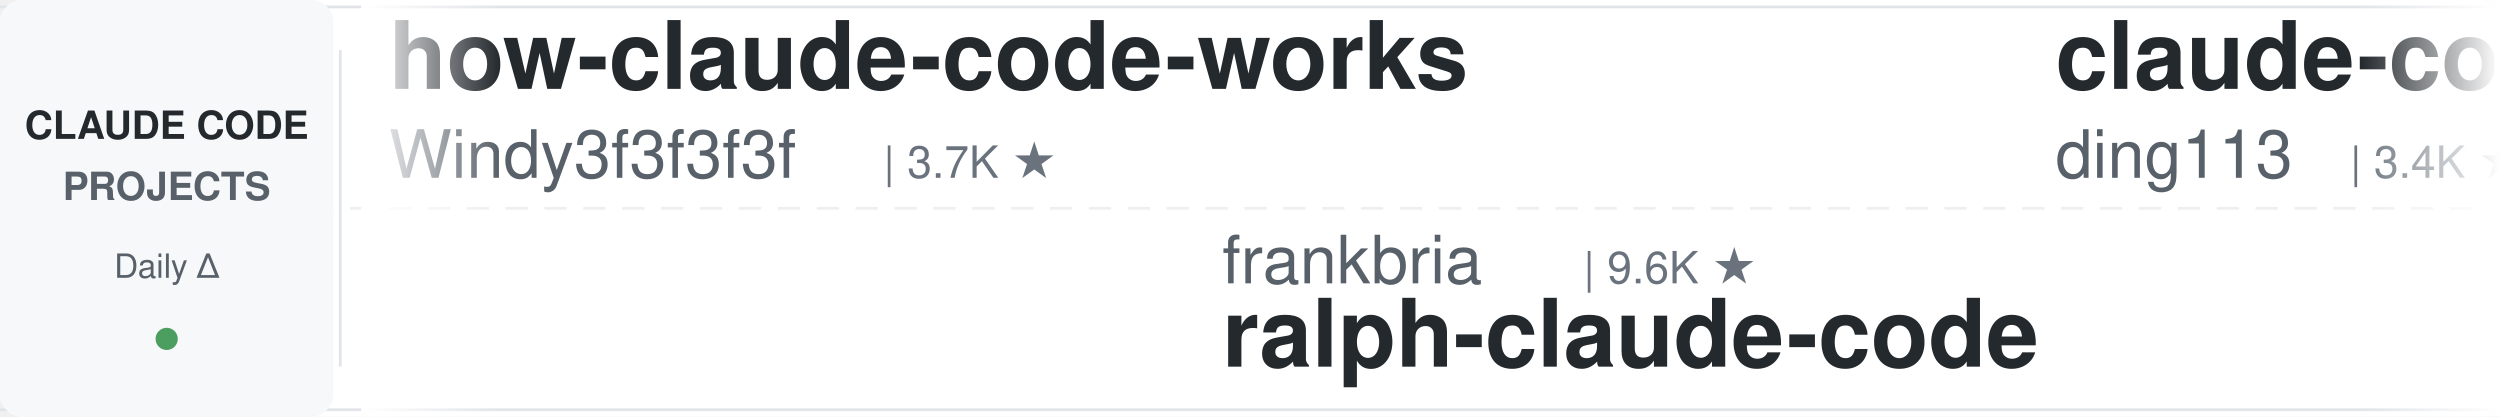
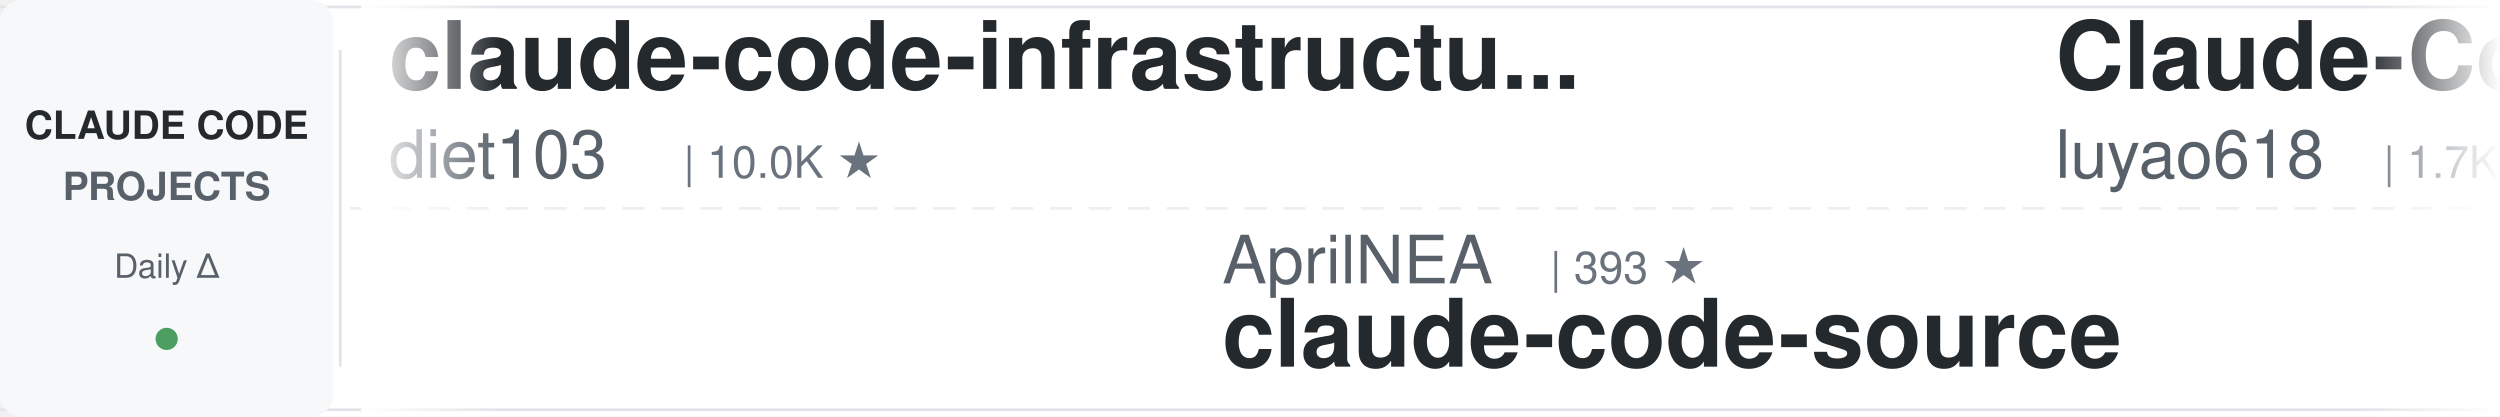
<svg xmlns="http://www.w3.org/2000/svg" width="900" height="150">
  <defs>
    <linearGradient id="leftFade" x1="0%" y1="0%" x2="100%" y2="0%">
      <stop offset="0%" style="stop-color:#ffffff;stop-opacity:1" />
      <stop offset="100%" style="stop-color:#ffffff;stop-opacity:0" />
    </linearGradient>
    <linearGradient id="rightFade" x1="0%" y1="0%" x2="100%" y2="0%">
      <stop offset="0%" style="stop-color:#ffffff;stop-opacity:0" />
      <stop offset="100%" style="stop-color:#ffffff;stop-opacity:1" />
    </linearGradient>
  </defs>
  <rect width="900" height="150" fill="#ffffff" rx="8" />
  <rect x="0" y="2" width="900" height="1" fill="#e1e4e8" />
  <rect x="0" y="147" width="900" height="1" fill="#e1e4e8" />
  <line x1="0" y1="75" x2="900" y2="75" stroke="#e1e4e8" stroke-width="1" stroke-dasharray="8 6" opacity="0.6" />
  <rect x="0" y="0" width="120" height="150" fill="#f6f8fa" rx="8" />
  <text x="60" y="50" font-family="-apple-system, BlinkMacSystemFont, 'Segoe UI', Helvetica, Arial, sans-serif" font-size="14" font-weight="600" fill="#24292e" text-anchor="middle">CLAUDE CODE</text>
  <text x="60" y="72" font-family="-apple-system, BlinkMacSystemFont, 'Segoe UI', Helvetica, Arial, sans-serif" font-size="14" font-weight="600" fill="#586069" text-anchor="middle">PROJECTS</text>
  <text x="60" y="100" font-family="-apple-system, BlinkMacSystemFont, 'Segoe UI', Helvetica, Arial, sans-serif" font-size="12" font-weight="500" fill="#586069" text-anchor="middle">Daily Δ</text>
  <circle cx="60" cy="122" r="4" fill="#22863a" opacity="0.8" />
  <rect x="122" y="18" width="1" height="114" fill="#e1e4e8" />
  <clipPath id="tickerClip">
    <rect x="130" y="0" width="770" height="150" />
  </clipPath>
  <g clip-path="url(#tickerClip)">
    <g id="tickerItems">
      <animateTransform attributeName="transform" attributeType="XML" type="translate" from="0 0" to="-3000 0" dur="54s" repeatCount="indefinite" />
      <g transform="translate(0, 0)">
-         <text x="140" y="32" font-family="-apple-system, BlinkMacSystemFont, 'Segoe UI', Helvetica, Arial, sans-serif" font-size="34" font-weight="600" fill="#24292e">how-claude-code-works</text>
-         <text x="140" y="64" font-family="-apple-system, BlinkMacSystemFont, 'Segoe UI', Helvetica, Arial, sans-serif" font-size="24" font-weight="400" fill="#586069">Windy3f3f3f3f</text>
-         <text x="318" y="64" font-family="-apple-system, BlinkMacSystemFont, 'Segoe UI', Helvetica, Arial, sans-serif" font-size="16" font-weight="500" fill="#6a737d">| 3.7K ★</text>
+         <text x="140" y="32" font-family="-apple-system, BlinkMacSystemFont, 'Segoe UI', Helvetica, Arial, sans-serif" font-size="34" font-weight="600" fill="#24292e">claude-code-infrastructu...</text>
+         <text x="140" y="64" font-family="-apple-system, BlinkMacSystemFont, 'Segoe UI', Helvetica, Arial, sans-serif" font-size="24" font-weight="400" fill="#586069">diet103</text>
+         <text x="246" y="64" font-family="-apple-system, BlinkMacSystemFont, 'Segoe UI', Helvetica, Arial, sans-serif" font-size="16" font-weight="500" fill="#6a737d">| 10.0K ★</text>
      </g>
      <g transform="translate(300, 0)">
-         <text x="140" y="102" font-family="-apple-system, BlinkMacSystemFont, 'Segoe UI', Helvetica, Arial, sans-serif" font-size="24" font-weight="400" fill="#586069">frankbria</text>
-         <text x="270" y="102" font-family="-apple-system, BlinkMacSystemFont, 'Segoe UI', Helvetica, Arial, sans-serif" font-size="16" font-weight="500" fill="#6a737d">| 9.6K ★</text>
-         <text x="140" y="132" font-family="-apple-system, BlinkMacSystemFont, 'Segoe UI', Helvetica, Arial, sans-serif" font-size="34" font-weight="600" fill="#24292e">ralph-claude-code</text>
+         <text x="140" y="102" font-family="-apple-system, BlinkMacSystemFont, 'Segoe UI', Helvetica, Arial, sans-serif" font-size="24" font-weight="400" fill="#586069">AprilNEA</text>
+         <text x="258" y="102" font-family="-apple-system, BlinkMacSystemFont, 'Segoe UI', Helvetica, Arial, sans-serif" font-size="16" font-weight="500" fill="#6a737d">| 393 ★</text>
+         <text x="140" y="132" font-family="-apple-system, BlinkMacSystemFont, 'Segoe UI', Helvetica, Arial, sans-serif" font-size="34" font-weight="600" fill="#24292e">claude-code-source</text>
      </g>
      <g transform="translate(600, 0)">
-         <text x="140" y="32" font-family="-apple-system, BlinkMacSystemFont, 'Segoe UI', Helvetica, Arial, sans-serif" font-size="34" font-weight="600" fill="#24292e">claude-code-hub</text>
-         <text x="140" y="64" font-family="-apple-system, BlinkMacSystemFont, 'Segoe UI', Helvetica, Arial, sans-serif" font-size="24" font-weight="400" fill="#586069">ding113</text>
-         <text x="246" y="64" font-family="-apple-system, BlinkMacSystemFont, 'Segoe UI', Helvetica, Arial, sans-serif" font-size="16" font-weight="500" fill="#6a737d">| 3.4K ★</text>
+         <text x="140" y="32" font-family="-apple-system, BlinkMacSystemFont, 'Segoe UI', Helvetica, Arial, sans-serif" font-size="34" font-weight="600" fill="#24292e">Claude-Code-Source-Study</text>
+         <text x="140" y="64" font-family="-apple-system, BlinkMacSystemFont, 'Segoe UI', Helvetica, Arial, sans-serif" font-size="24" font-weight="400" fill="#586069">luyao618</text>
+         <text x="258" y="64" font-family="-apple-system, BlinkMacSystemFont, 'Segoe UI', Helvetica, Arial, sans-serif" font-size="16" font-weight="500" fill="#6a737d">| 1.7K ★</text>
      </g>
      <g transform="translate(900, 0)">
-         <text x="140" y="102" font-family="-apple-system, BlinkMacSystemFont, 'Segoe UI', Helvetica, Arial, sans-serif" font-size="24" font-weight="400" fill="#586069">disler</text>
-         <text x="234" y="102" font-family="-apple-system, BlinkMacSystemFont, 'Segoe UI', Helvetica, Arial, sans-serif" font-size="16" font-weight="500" fill="#6a737d">| 1.7K ★</text>
-         <text x="140" y="132" font-family="-apple-system, BlinkMacSystemFont, 'Segoe UI', Helvetica, Arial, sans-serif" font-size="34" font-weight="600" fill="#24292e">pi-vs-claude-code</text>
+         <text x="140" y="102" font-family="-apple-system, BlinkMacSystemFont, 'Segoe UI', Helvetica, Arial, sans-serif" font-size="24" font-weight="400" fill="#586069">SeemSeam</text>
+         <text x="258" y="102" font-family="-apple-system, BlinkMacSystemFont, 'Segoe UI', Helvetica, Arial, sans-serif" font-size="16" font-weight="500" fill="#6a737d">| 3.5K ★</text>
+         <text x="140" y="132" font-family="-apple-system, BlinkMacSystemFont, 'Segoe UI', Helvetica, Arial, sans-serif" font-size="34" font-weight="600" fill="#24292e">claude_codex_bridge</text>
      </g>
      <g transform="translate(1200, 0)">
+         <text x="140" y="32" font-family="-apple-system, BlinkMacSystemFont, 'Segoe UI', Helvetica, Arial, sans-serif" font-size="34" font-weight="600" fill="#24292e">claude-code-cli</text>
+         <text x="140" y="64" font-family="-apple-system, BlinkMacSystemFont, 'Segoe UI', Helvetica, Arial, sans-serif" font-size="24" font-weight="400" fill="#586069">huangserva</text>
+         <text x="282" y="64" font-family="-apple-system, BlinkMacSystemFont, 'Segoe UI', Helvetica, Arial, sans-serif" font-size="16" font-weight="500" fill="#6a737d">| 630 ★</text>
+       </g>
+       <g transform="translate(1500, 0)">
+         <text x="140" y="102" font-family="-apple-system, BlinkMacSystemFont, 'Segoe UI', Helvetica, Arial, sans-serif" font-size="24" font-weight="400" fill="#586069">digitalsamba</text>
+         <text x="306" y="102" font-family="-apple-system, BlinkMacSystemFont, 'Segoe UI', Helvetica, Arial, sans-serif" font-size="16" font-weight="500" fill="#6a737d">| 2.2K ★</text>
+         <text x="140" y="132" font-family="-apple-system, BlinkMacSystemFont, 'Segoe UI', Helvetica, Arial, sans-serif" font-size="34" font-weight="600" fill="#24292e">claude-code-video-toolki...</text>
+       </g>
+       <g transform="translate(1800, 0)">
        <text x="140" y="32" font-family="-apple-system, BlinkMacSystemFont, 'Segoe UI', Helvetica, Arial, sans-serif" font-size="34" font-weight="600" fill="#24292e">edmunds-claude-code</text>
        <text x="140" y="64" font-family="-apple-system, BlinkMacSystemFont, 'Segoe UI', Helvetica, Arial, sans-serif" font-size="24" font-weight="400" fill="#586069">edmund-io</text>
        <text x="270" y="64" font-family="-apple-system, BlinkMacSystemFont, 'Segoe UI', Helvetica, Arial, sans-serif" font-size="16" font-weight="500" fill="#6a737d">| 1.5K ★</text>
      </g>
-       <g transform="translate(1500, 0)">
-         <text x="140" y="102" font-family="-apple-system, BlinkMacSystemFont, 'Segoe UI', Helvetica, Arial, sans-serif" font-size="24" font-weight="400" fill="#586069">luyao618</text>
-         <text x="258" y="102" font-family="-apple-system, BlinkMacSystemFont, 'Segoe UI', Helvetica, Arial, sans-serif" font-size="16" font-weight="500" fill="#6a737d">| 1.7K ★</text>
-         <text x="140" y="132" font-family="-apple-system, BlinkMacSystemFont, 'Segoe UI', Helvetica, Arial, sans-serif" font-size="34" font-weight="600" fill="#24292e">Claude-Code-Source-Study</text>
-       </g>
-       <g transform="translate(1800, 0)">
-         <text x="140" y="32" font-family="-apple-system, BlinkMacSystemFont, 'Segoe UI', Helvetica, Arial, sans-serif" font-size="34" font-weight="600" fill="#24292e">system_prompts_leaks</text>
-         <text x="140" y="64" font-family="-apple-system, BlinkMacSystemFont, 'Segoe UI', Helvetica, Arial, sans-serif" font-size="24" font-weight="400" fill="#586069">asgeirtj</text>
-         <text x="258" y="64" font-family="-apple-system, BlinkMacSystemFont, 'Segoe UI', Helvetica, Arial, sans-serif" font-size="16" font-weight="500" fill="#6a737d">| 68.8K ★</text>
-       </g>
      <g transform="translate(2100, 0)">
-         <text x="140" y="102" font-family="-apple-system, BlinkMacSystemFont, 'Segoe UI', Helvetica, Arial, sans-serif" font-size="24" font-weight="400" fill="#586069">wanshuiyin</text>
-         <text x="282" y="102" font-family="-apple-system, BlinkMacSystemFont, 'Segoe UI', Helvetica, Arial, sans-serif" font-size="16" font-weight="500" fill="#6a737d">| 16.9K ★</text>
-         <text x="140" y="132" font-family="-apple-system, BlinkMacSystemFont, 'Segoe UI', Helvetica, Arial, sans-serif" font-size="34" font-weight="600" fill="#24292e">Auto-claude-code-researc...</text>
+         <text x="140" y="102" font-family="-apple-system, BlinkMacSystemFont, 'Segoe UI', Helvetica, Arial, sans-serif" font-size="24" font-weight="400" fill="#586069">krusemediallc</text>
+         <text x="318" y="102" font-family="-apple-system, BlinkMacSystemFont, 'Segoe UI', Helvetica, Arial, sans-serif" font-size="16" font-weight="500" fill="#6a737d">| 1.6K ★</text>
+         <text x="140" y="132" font-family="-apple-system, BlinkMacSystemFont, 'Segoe UI', Helvetica, Arial, sans-serif" font-size="34" font-weight="600" fill="#24292e">arcads-claude-code</text>
      </g>
      <g transform="translate(2400, 0)">
-         <text x="140" y="32" font-family="-apple-system, BlinkMacSystemFont, 'Segoe UI', Helvetica, Arial, sans-serif" font-size="34" font-weight="600" fill="#24292e">claude-code-cli</text>
-         <text x="140" y="64" font-family="-apple-system, BlinkMacSystemFont, 'Segoe UI', Helvetica, Arial, sans-serif" font-size="24" font-weight="400" fill="#586069">huangserva</text>
-         <text x="282" y="64" font-family="-apple-system, BlinkMacSystemFont, 'Segoe UI', Helvetica, Arial, sans-serif" font-size="16" font-weight="500" fill="#6a737d">| 630 ★</text>
+         <text x="140" y="32" font-family="-apple-system, BlinkMacSystemFont, 'Segoe UI', Helvetica, Arial, sans-serif" font-size="34" font-weight="600" fill="#24292e">awesome-claude-code-suba...</text>
+         <text x="140" y="64" font-family="-apple-system, BlinkMacSystemFont, 'Segoe UI', Helvetica, Arial, sans-serif" font-size="24" font-weight="400" fill="#586069">VoltAgent</text>
+         <text x="270" y="64" font-family="-apple-system, BlinkMacSystemFont, 'Segoe UI', Helvetica, Arial, sans-serif" font-size="16" font-weight="500" fill="#6a737d">| 25.5K ★</text>
      </g>
      <g transform="translate(2700, 0)">
-         <text x="140" y="102" font-family="-apple-system, BlinkMacSystemFont, 'Segoe UI', Helvetica, Arial, sans-serif" font-size="24" font-weight="400" fill="#586069">nicedreamzapp</text>
-         <text x="318" y="102" font-family="-apple-system, BlinkMacSystemFont, 'Segoe UI', Helvetica, Arial, sans-serif" font-size="16" font-weight="500" fill="#6a737d">| 3.3K ★</text>
-         <text x="140" y="132" font-family="-apple-system, BlinkMacSystemFont, 'Segoe UI', Helvetica, Arial, sans-serif" font-size="34" font-weight="600" fill="#24292e">claude-code-local</text>
+         <text x="140" y="102" font-family="-apple-system, BlinkMacSystemFont, 'Segoe UI', Helvetica, Arial, sans-serif" font-size="24" font-weight="400" fill="#586069">Yeachan-Heo</text>
+         <text x="294" y="102" font-family="-apple-system, BlinkMacSystemFont, 'Segoe UI', Helvetica, Arial, sans-serif" font-size="16" font-weight="500" fill="#6a737d">| 39.6K ★</text>
+         <text x="140" y="132" font-family="-apple-system, BlinkMacSystemFont, 'Segoe UI', Helvetica, Arial, sans-serif" font-size="34" font-weight="600" fill="#24292e">oh-my-claudecode</text>
      </g>
      <g transform="translate(3000, 0)">
-         <text x="140" y="32" font-family="-apple-system, BlinkMacSystemFont, 'Segoe UI', Helvetica, Arial, sans-serif" font-size="34" font-weight="600" fill="#24292e">how-claude-code-works</text>
-         <text x="140" y="64" font-family="-apple-system, BlinkMacSystemFont, 'Segoe UI', Helvetica, Arial, sans-serif" font-size="24" font-weight="400" fill="#586069">Windy3f3f3f3f</text>
-         <text x="318" y="64" font-family="-apple-system, BlinkMacSystemFont, 'Segoe UI', Helvetica, Arial, sans-serif" font-size="16" font-weight="500" fill="#6a737d">| 3.7K ★</text>
+         <text x="140" y="32" font-family="-apple-system, BlinkMacSystemFont, 'Segoe UI', Helvetica, Arial, sans-serif" font-size="34" font-weight="600" fill="#24292e">claude-code-infrastructu...</text>
+         <text x="140" y="64" font-family="-apple-system, BlinkMacSystemFont, 'Segoe UI', Helvetica, Arial, sans-serif" font-size="24" font-weight="400" fill="#586069">diet103</text>
+         <text x="246" y="64" font-family="-apple-system, BlinkMacSystemFont, 'Segoe UI', Helvetica, Arial, sans-serif" font-size="16" font-weight="500" fill="#6a737d">| 10.0K ★</text>
      </g>
      <g transform="translate(3300, 0)">
-         <text x="140" y="102" font-family="-apple-system, BlinkMacSystemFont, 'Segoe UI', Helvetica, Arial, sans-serif" font-size="24" font-weight="400" fill="#586069">frankbria</text>
-         <text x="270" y="102" font-family="-apple-system, BlinkMacSystemFont, 'Segoe UI', Helvetica, Arial, sans-serif" font-size="16" font-weight="500" fill="#6a737d">| 9.6K ★</text>
-         <text x="140" y="132" font-family="-apple-system, BlinkMacSystemFont, 'Segoe UI', Helvetica, Arial, sans-serif" font-size="34" font-weight="600" fill="#24292e">ralph-claude-code</text>
+         <text x="140" y="102" font-family="-apple-system, BlinkMacSystemFont, 'Segoe UI', Helvetica, Arial, sans-serif" font-size="24" font-weight="400" fill="#586069">AprilNEA</text>
+         <text x="258" y="102" font-family="-apple-system, BlinkMacSystemFont, 'Segoe UI', Helvetica, Arial, sans-serif" font-size="16" font-weight="500" fill="#6a737d">| 393 ★</text>
+         <text x="140" y="132" font-family="-apple-system, BlinkMacSystemFont, 'Segoe UI', Helvetica, Arial, sans-serif" font-size="34" font-weight="600" fill="#24292e">claude-code-source</text>
      </g>
      <g transform="translate(3600, 0)">
-         <text x="140" y="32" font-family="-apple-system, BlinkMacSystemFont, 'Segoe UI', Helvetica, Arial, sans-serif" font-size="34" font-weight="600" fill="#24292e">claude-code-hub</text>
-         <text x="140" y="64" font-family="-apple-system, BlinkMacSystemFont, 'Segoe UI', Helvetica, Arial, sans-serif" font-size="24" font-weight="400" fill="#586069">ding113</text>
-         <text x="246" y="64" font-family="-apple-system, BlinkMacSystemFont, 'Segoe UI', Helvetica, Arial, sans-serif" font-size="16" font-weight="500" fill="#6a737d">| 3.4K ★</text>
+         <text x="140" y="32" font-family="-apple-system, BlinkMacSystemFont, 'Segoe UI', Helvetica, Arial, sans-serif" font-size="34" font-weight="600" fill="#24292e">Claude-Code-Source-Study</text>
+         <text x="140" y="64" font-family="-apple-system, BlinkMacSystemFont, 'Segoe UI', Helvetica, Arial, sans-serif" font-size="24" font-weight="400" fill="#586069">luyao618</text>
+         <text x="258" y="64" font-family="-apple-system, BlinkMacSystemFont, 'Segoe UI', Helvetica, Arial, sans-serif" font-size="16" font-weight="500" fill="#6a737d">| 1.7K ★</text>
      </g>
      <g transform="translate(3900, 0)">
-         <text x="140" y="102" font-family="-apple-system, BlinkMacSystemFont, 'Segoe UI', Helvetica, Arial, sans-serif" font-size="24" font-weight="400" fill="#586069">disler</text>
-         <text x="234" y="102" font-family="-apple-system, BlinkMacSystemFont, 'Segoe UI', Helvetica, Arial, sans-serif" font-size="16" font-weight="500" fill="#6a737d">| 1.7K ★</text>
-         <text x="140" y="132" font-family="-apple-system, BlinkMacSystemFont, 'Segoe UI', Helvetica, Arial, sans-serif" font-size="34" font-weight="600" fill="#24292e">pi-vs-claude-code</text>
+         <text x="140" y="102" font-family="-apple-system, BlinkMacSystemFont, 'Segoe UI', Helvetica, Arial, sans-serif" font-size="24" font-weight="400" fill="#586069">SeemSeam</text>
+         <text x="258" y="102" font-family="-apple-system, BlinkMacSystemFont, 'Segoe UI', Helvetica, Arial, sans-serif" font-size="16" font-weight="500" fill="#6a737d">| 3.5K ★</text>
+         <text x="140" y="132" font-family="-apple-system, BlinkMacSystemFont, 'Segoe UI', Helvetica, Arial, sans-serif" font-size="34" font-weight="600" fill="#24292e">claude_codex_bridge</text>
      </g>
    </g>
  </g>
  <rect x="130" y="0" width="50" height="150" fill="url(#leftFade)" />
  <rect x="850" y="0" width="50" height="150" fill="url(#rightFade)" />
</svg>
